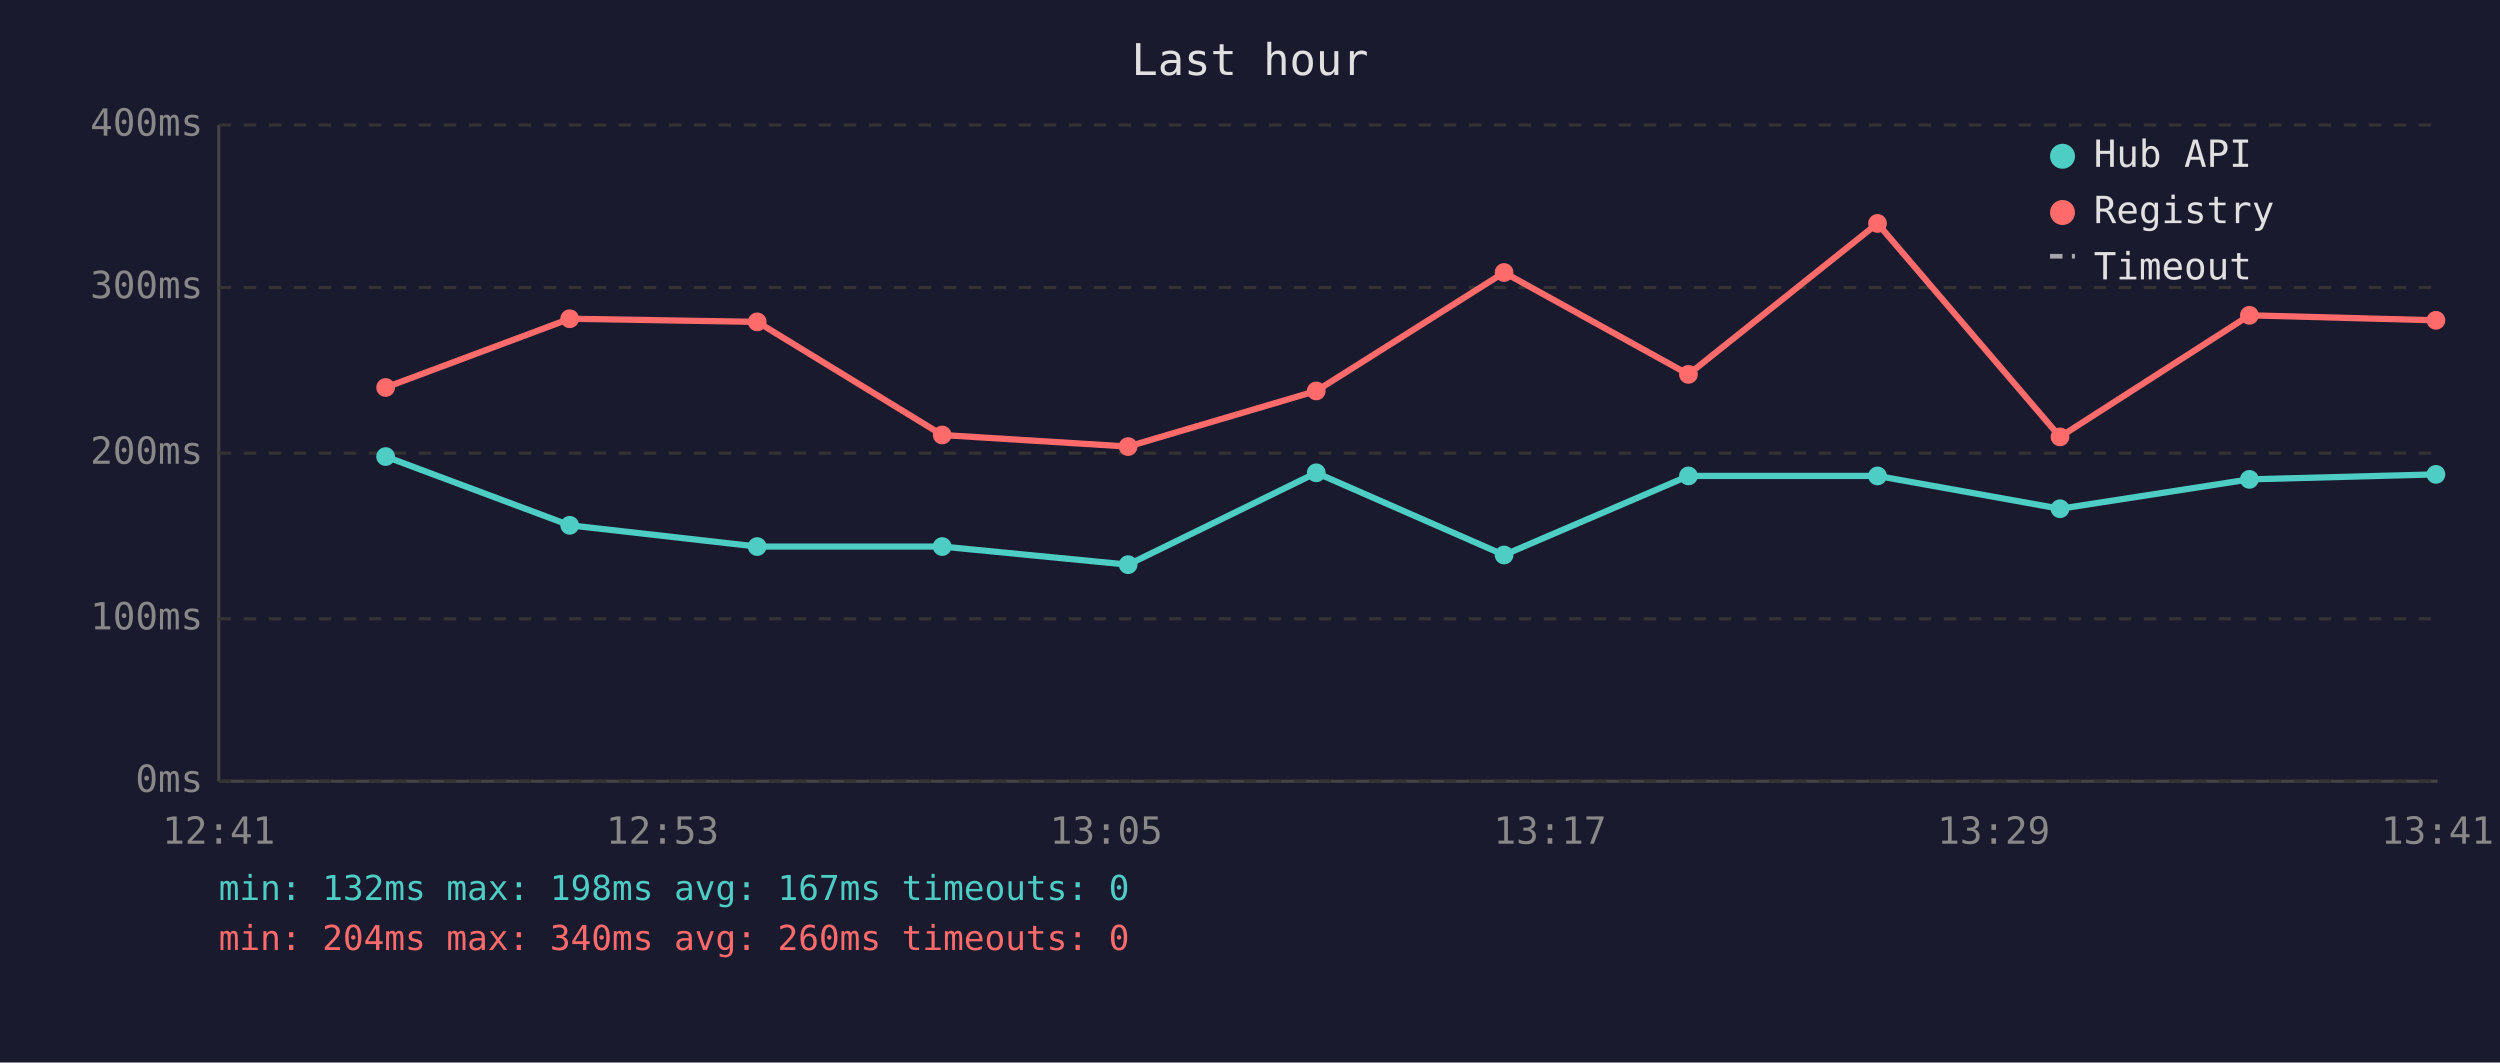
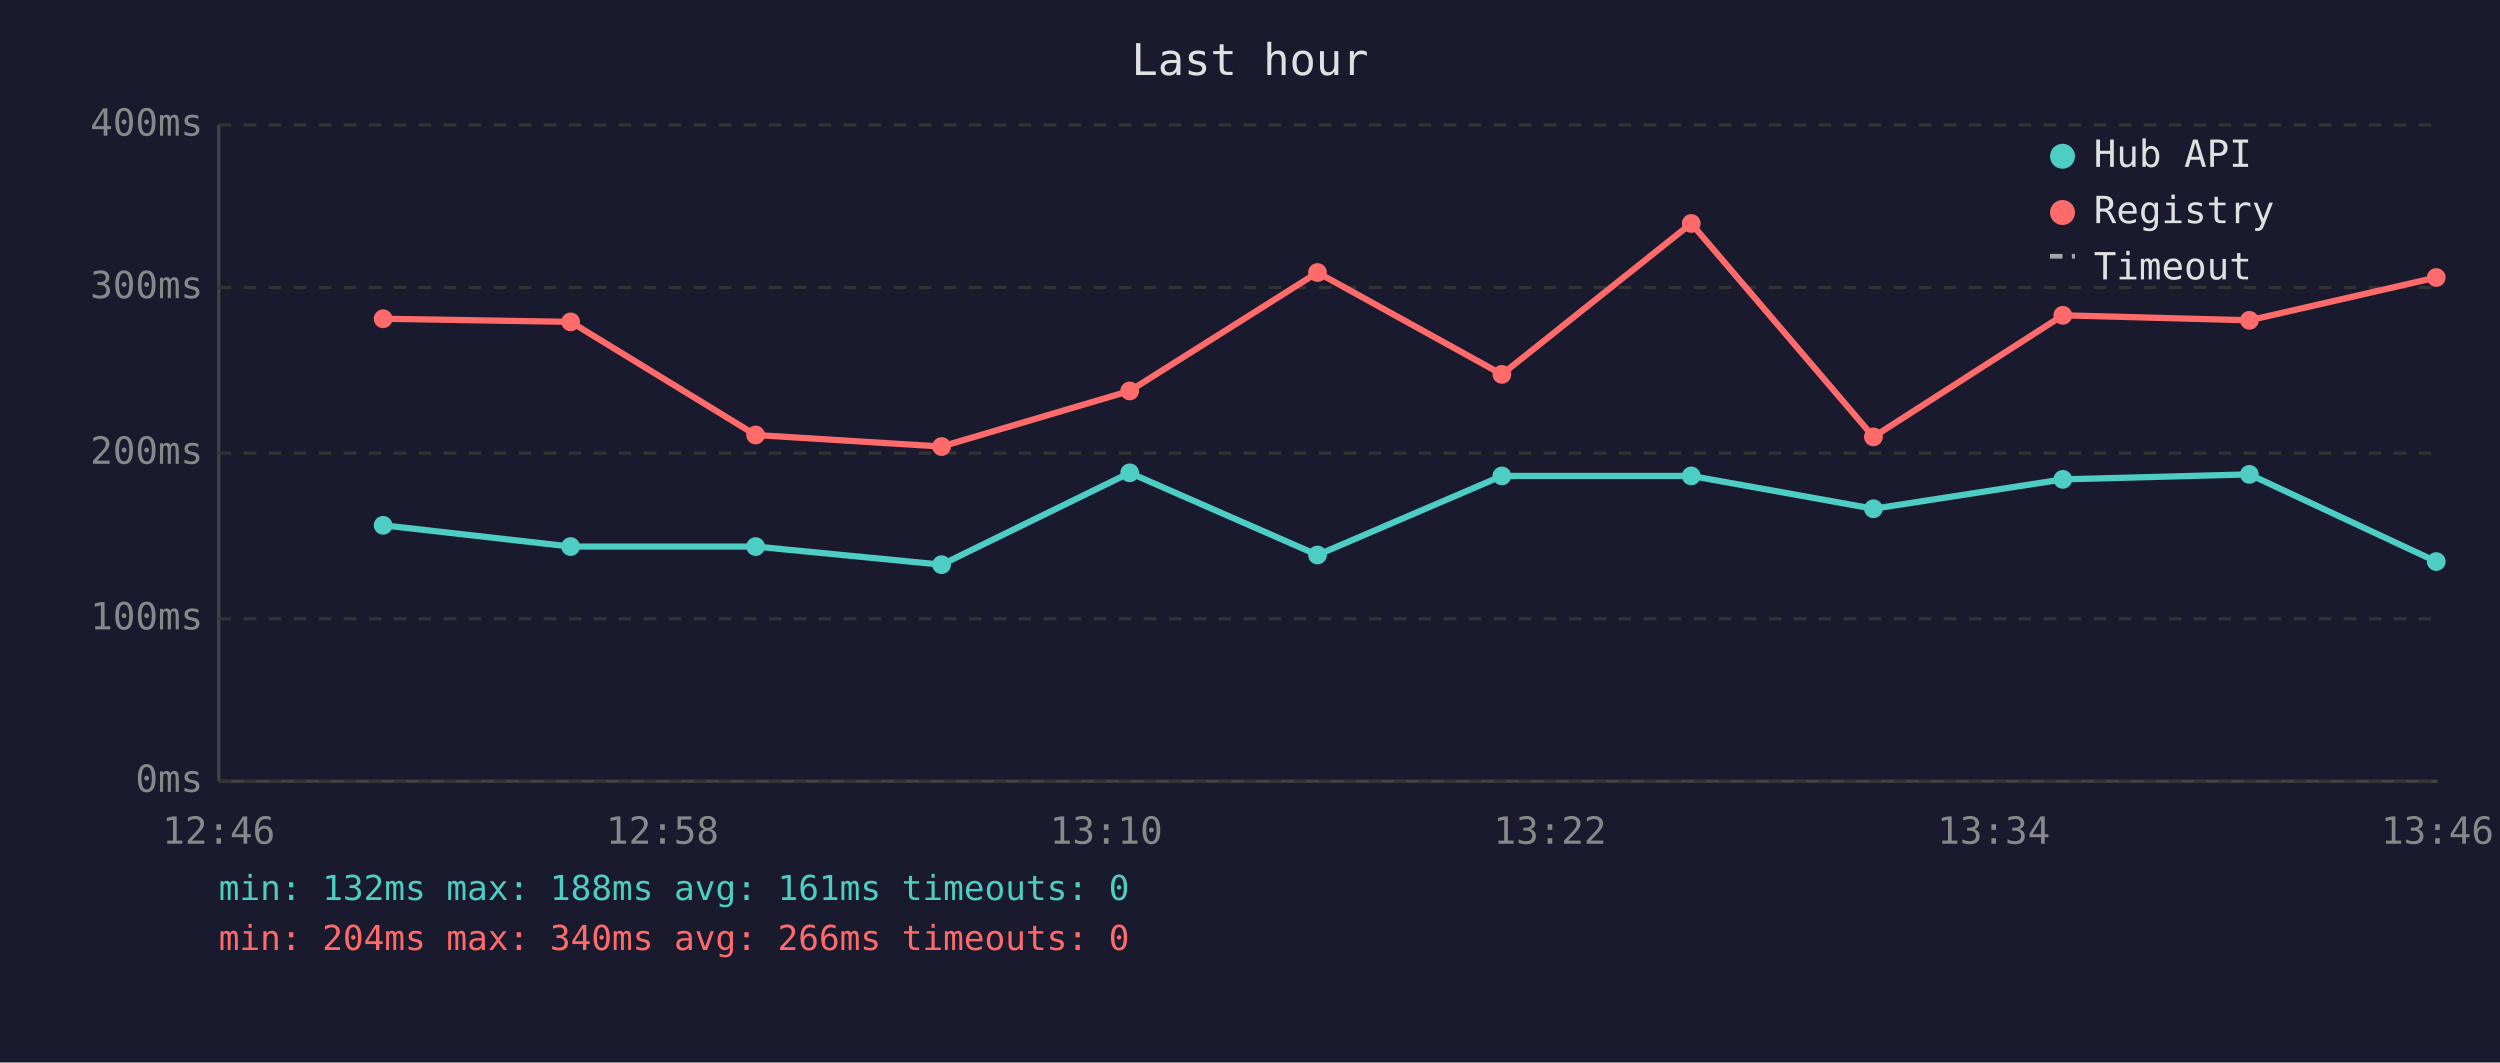
<svg xmlns="http://www.w3.org/2000/svg" viewBox="0 0 800 340" font-family="monospace" font-size="12">
  <rect width="800" height="340" fill="#1a1a2e" />
  <text x="400" y="24" fill="#e0e0e0" font-size="14" text-anchor="middle">Last hour</text>
  <line x1="70" y1="40" x2="70" y2="250" stroke="#444" stroke-width="1" />
  <line x1="70" y1="250" x2="780" y2="250" stroke="#444" stroke-width="1" />
  <line x1="70" y1="250" x2="780" y2="250" stroke="#333" stroke-width="1" stroke-dasharray="4" />
  <text x="65" y="250" fill="#888" text-anchor="end" dominant-baseline="middle">0ms</text>
  <line x1="70" y1="198" x2="780" y2="198" stroke="#333" stroke-width="1" stroke-dasharray="4" />
  <text x="65" y="198" fill="#888" text-anchor="end" dominant-baseline="middle">100ms</text>
  <line x1="70" y1="145" x2="780" y2="145" stroke="#333" stroke-width="1" stroke-dasharray="4" />
  <text x="65" y="145" fill="#888" text-anchor="end" dominant-baseline="middle">200ms</text>
  <line x1="70" y1="92" x2="780" y2="92" stroke="#333" stroke-width="1" stroke-dasharray="4" />
  <text x="65" y="92" fill="#888" text-anchor="end" dominant-baseline="middle">300ms</text>
  <line x1="70" y1="40" x2="780" y2="40" stroke="#333" stroke-width="1" stroke-dasharray="4" />
  <text x="65" y="40" fill="#888" text-anchor="end" dominant-baseline="middle">400ms</text>
-   <text x="70" y="270" fill="#888" text-anchor="middle">12:41</text>
-   <text x="212" y="270" fill="#888" text-anchor="middle">12:53</text>
-   <text x="354" y="270" fill="#888" text-anchor="middle">13:05</text>
-   <text x="496" y="270" fill="#888" text-anchor="middle">13:17</text>
-   <text x="638" y="270" fill="#888" text-anchor="middle">13:29</text>
-   <text x="780" y="270" fill="#888" text-anchor="middle">13:41</text>
-   <polyline points="123.4,146.1 182.3,168.1 242.3,174.9 301.5,174.9 361.0,180.7 421.2,151.3 481.3,177.6 540.3,152.3 600.8,152.3 659.2,162.8 719.8,153.4 779.5,151.8" fill="none" stroke="#4ecdc4" stroke-width="2" opacity="1" />
-   <circle cx="123.4" cy="146.1" r="3" fill="#4ecdc4" />
-   <circle cx="182.3" cy="168.1" r="3" fill="#4ecdc4" />
-   <circle cx="242.3" cy="174.9" r="3" fill="#4ecdc4" />
-   <circle cx="301.5" cy="174.9" r="3" fill="#4ecdc4" />
-   <circle cx="361.0" cy="180.7" r="3" fill="#4ecdc4" />
-   <circle cx="421.2" cy="151.3" r="3" fill="#4ecdc4" />
-   <circle cx="481.3" cy="177.6" r="3" fill="#4ecdc4" />
-   <circle cx="540.3" cy="152.3" r="3" fill="#4ecdc4" />
-   <circle cx="600.8" cy="152.3" r="3" fill="#4ecdc4" />
-   <circle cx="659.2" cy="162.8" r="3" fill="#4ecdc4" />
-   <circle cx="719.8" cy="153.4" r="3" fill="#4ecdc4" />
-   <circle cx="779.5" cy="151.8" r="3" fill="#4ecdc4" />
-   <polyline points="123.4,124.0 182.3,102.0 242.3,103.0 301.5,139.2 361.0,142.9 421.2,125.1 481.3,87.2 540.3,119.8 600.8,71.5 659.2,139.8 719.8,100.9 779.5,102.5" fill="none" stroke="#ff6b6b" stroke-width="2" opacity="1" />
-   <circle cx="123.4" cy="124.0" r="3" fill="#ff6b6b" />
-   <circle cx="182.3" cy="102.0" r="3" fill="#ff6b6b" />
-   <circle cx="242.3" cy="103.0" r="3" fill="#ff6b6b" />
-   <circle cx="301.5" cy="139.2" r="3" fill="#ff6b6b" />
-   <circle cx="361.0" cy="142.9" r="3" fill="#ff6b6b" />
-   <circle cx="421.2" cy="125.1" r="3" fill="#ff6b6b" />
-   <circle cx="481.3" cy="87.2" r="3" fill="#ff6b6b" />
-   <circle cx="540.3" cy="119.8" r="3" fill="#ff6b6b" />
-   <circle cx="600.8" cy="71.5" r="3" fill="#ff6b6b" />
-   <circle cx="659.2" cy="139.8" r="3" fill="#ff6b6b" />
-   <circle cx="719.8" cy="100.9" r="3" fill="#ff6b6b" />
-   <circle cx="779.5" cy="102.5" r="3" fill="#ff6b6b" />
+   <text x="70" y="270" fill="#888" text-anchor="middle">12:46</text>
+   <text x="212" y="270" fill="#888" text-anchor="middle">12:58</text>
+   <text x="354" y="270" fill="#888" text-anchor="middle">13:10</text>
+   <text x="496" y="270" fill="#888" text-anchor="middle">13:22</text>
+   <text x="638" y="270" fill="#888" text-anchor="middle">13:34</text>
+   <text x="780" y="270" fill="#888" text-anchor="middle">13:46</text>
+   <polyline points="122.6,168.1 182.6,174.9 241.8,174.9 301.3,180.7 361.5,151.3 421.6,177.6 480.6,152.3 541.2,152.3 599.5,162.8 660.1,153.4 719.8,151.8 779.6,179.7" fill="none" stroke="#4ecdc4" stroke-width="2" opacity="1" />
+   <circle cx="122.6" cy="168.1" r="3" fill="#4ecdc4" />
+   <circle cx="182.6" cy="174.9" r="3" fill="#4ecdc4" />
+   <circle cx="241.8" cy="174.9" r="3" fill="#4ecdc4" />
+   <circle cx="301.3" cy="180.7" r="3" fill="#4ecdc4" />
+   <circle cx="361.5" cy="151.3" r="3" fill="#4ecdc4" />
+   <circle cx="421.6" cy="177.6" r="3" fill="#4ecdc4" />
+   <circle cx="480.6" cy="152.3" r="3" fill="#4ecdc4" />
+   <circle cx="541.2" cy="152.3" r="3" fill="#4ecdc4" />
+   <circle cx="599.5" cy="162.8" r="3" fill="#4ecdc4" />
+   <circle cx="660.1" cy="153.4" r="3" fill="#4ecdc4" />
+   <circle cx="719.8" cy="151.8" r="3" fill="#4ecdc4" />
+   <circle cx="779.6" cy="179.7" r="3" fill="#4ecdc4" />
+   <polyline points="122.6,102.0 182.6,103.0 241.8,139.2 301.3,142.9 361.5,125.1 421.6,87.2 480.6,119.8 541.2,71.5 599.5,139.8 660.1,100.9 719.8,102.5 779.6,88.8" fill="none" stroke="#ff6b6b" stroke-width="2" opacity="1" />
+   <circle cx="122.6" cy="102.0" r="3" fill="#ff6b6b" />
+   <circle cx="182.6" cy="103.0" r="3" fill="#ff6b6b" />
+   <circle cx="241.8" cy="139.2" r="3" fill="#ff6b6b" />
+   <circle cx="301.3" cy="142.9" r="3" fill="#ff6b6b" />
+   <circle cx="361.5" cy="125.1" r="3" fill="#ff6b6b" />
+   <circle cx="421.6" cy="87.2" r="3" fill="#ff6b6b" />
+   <circle cx="480.6" cy="119.8" r="3" fill="#ff6b6b" />
+   <circle cx="541.2" cy="71.5" r="3" fill="#ff6b6b" />
+   <circle cx="599.5" cy="139.8" r="3" fill="#ff6b6b" />
+   <circle cx="660.1" cy="100.9" r="3" fill="#ff6b6b" />
+   <circle cx="719.8" cy="102.5" r="3" fill="#ff6b6b" />
+   <circle cx="779.6" cy="88.8" r="3" fill="#ff6b6b" />
  <circle cx="660" cy="50" r="4" fill="#4ecdc4" />
  <text x="670" y="50" fill="#e0e0e0" dominant-baseline="middle">Hub API</text>
  <circle cx="660" cy="68" r="4" fill="#ff6b6b" />
  <text x="670" y="68" fill="#e0e0e0" dominant-baseline="middle">Registry</text>
  <line x1="656" y1="82" x2="664" y2="82" stroke="#e0e0e0" stroke-width="1.5" stroke-dasharray="4,3" opacity="0.7" />
  <text x="670" y="86" fill="#e0e0e0" dominant-baseline="middle">Timeout</text>
-   <text x="70" y="288" fill="#4ecdc4" font-size="11">min: 132ms  max: 198ms  avg: 167ms  timeouts: 0</text>
-   <text x="70" y="304" fill="#ff6b6b" font-size="11">min: 204ms  max: 340ms  avg: 260ms  timeouts: 0</text>
+   <text x="70" y="288" fill="#4ecdc4" font-size="11">min: 132ms  max: 188ms  avg: 161ms  timeouts: 0</text>
+   <text x="70" y="304" fill="#ff6b6b" font-size="11">min: 204ms  max: 340ms  avg: 266ms  timeouts: 0</text>
</svg>
